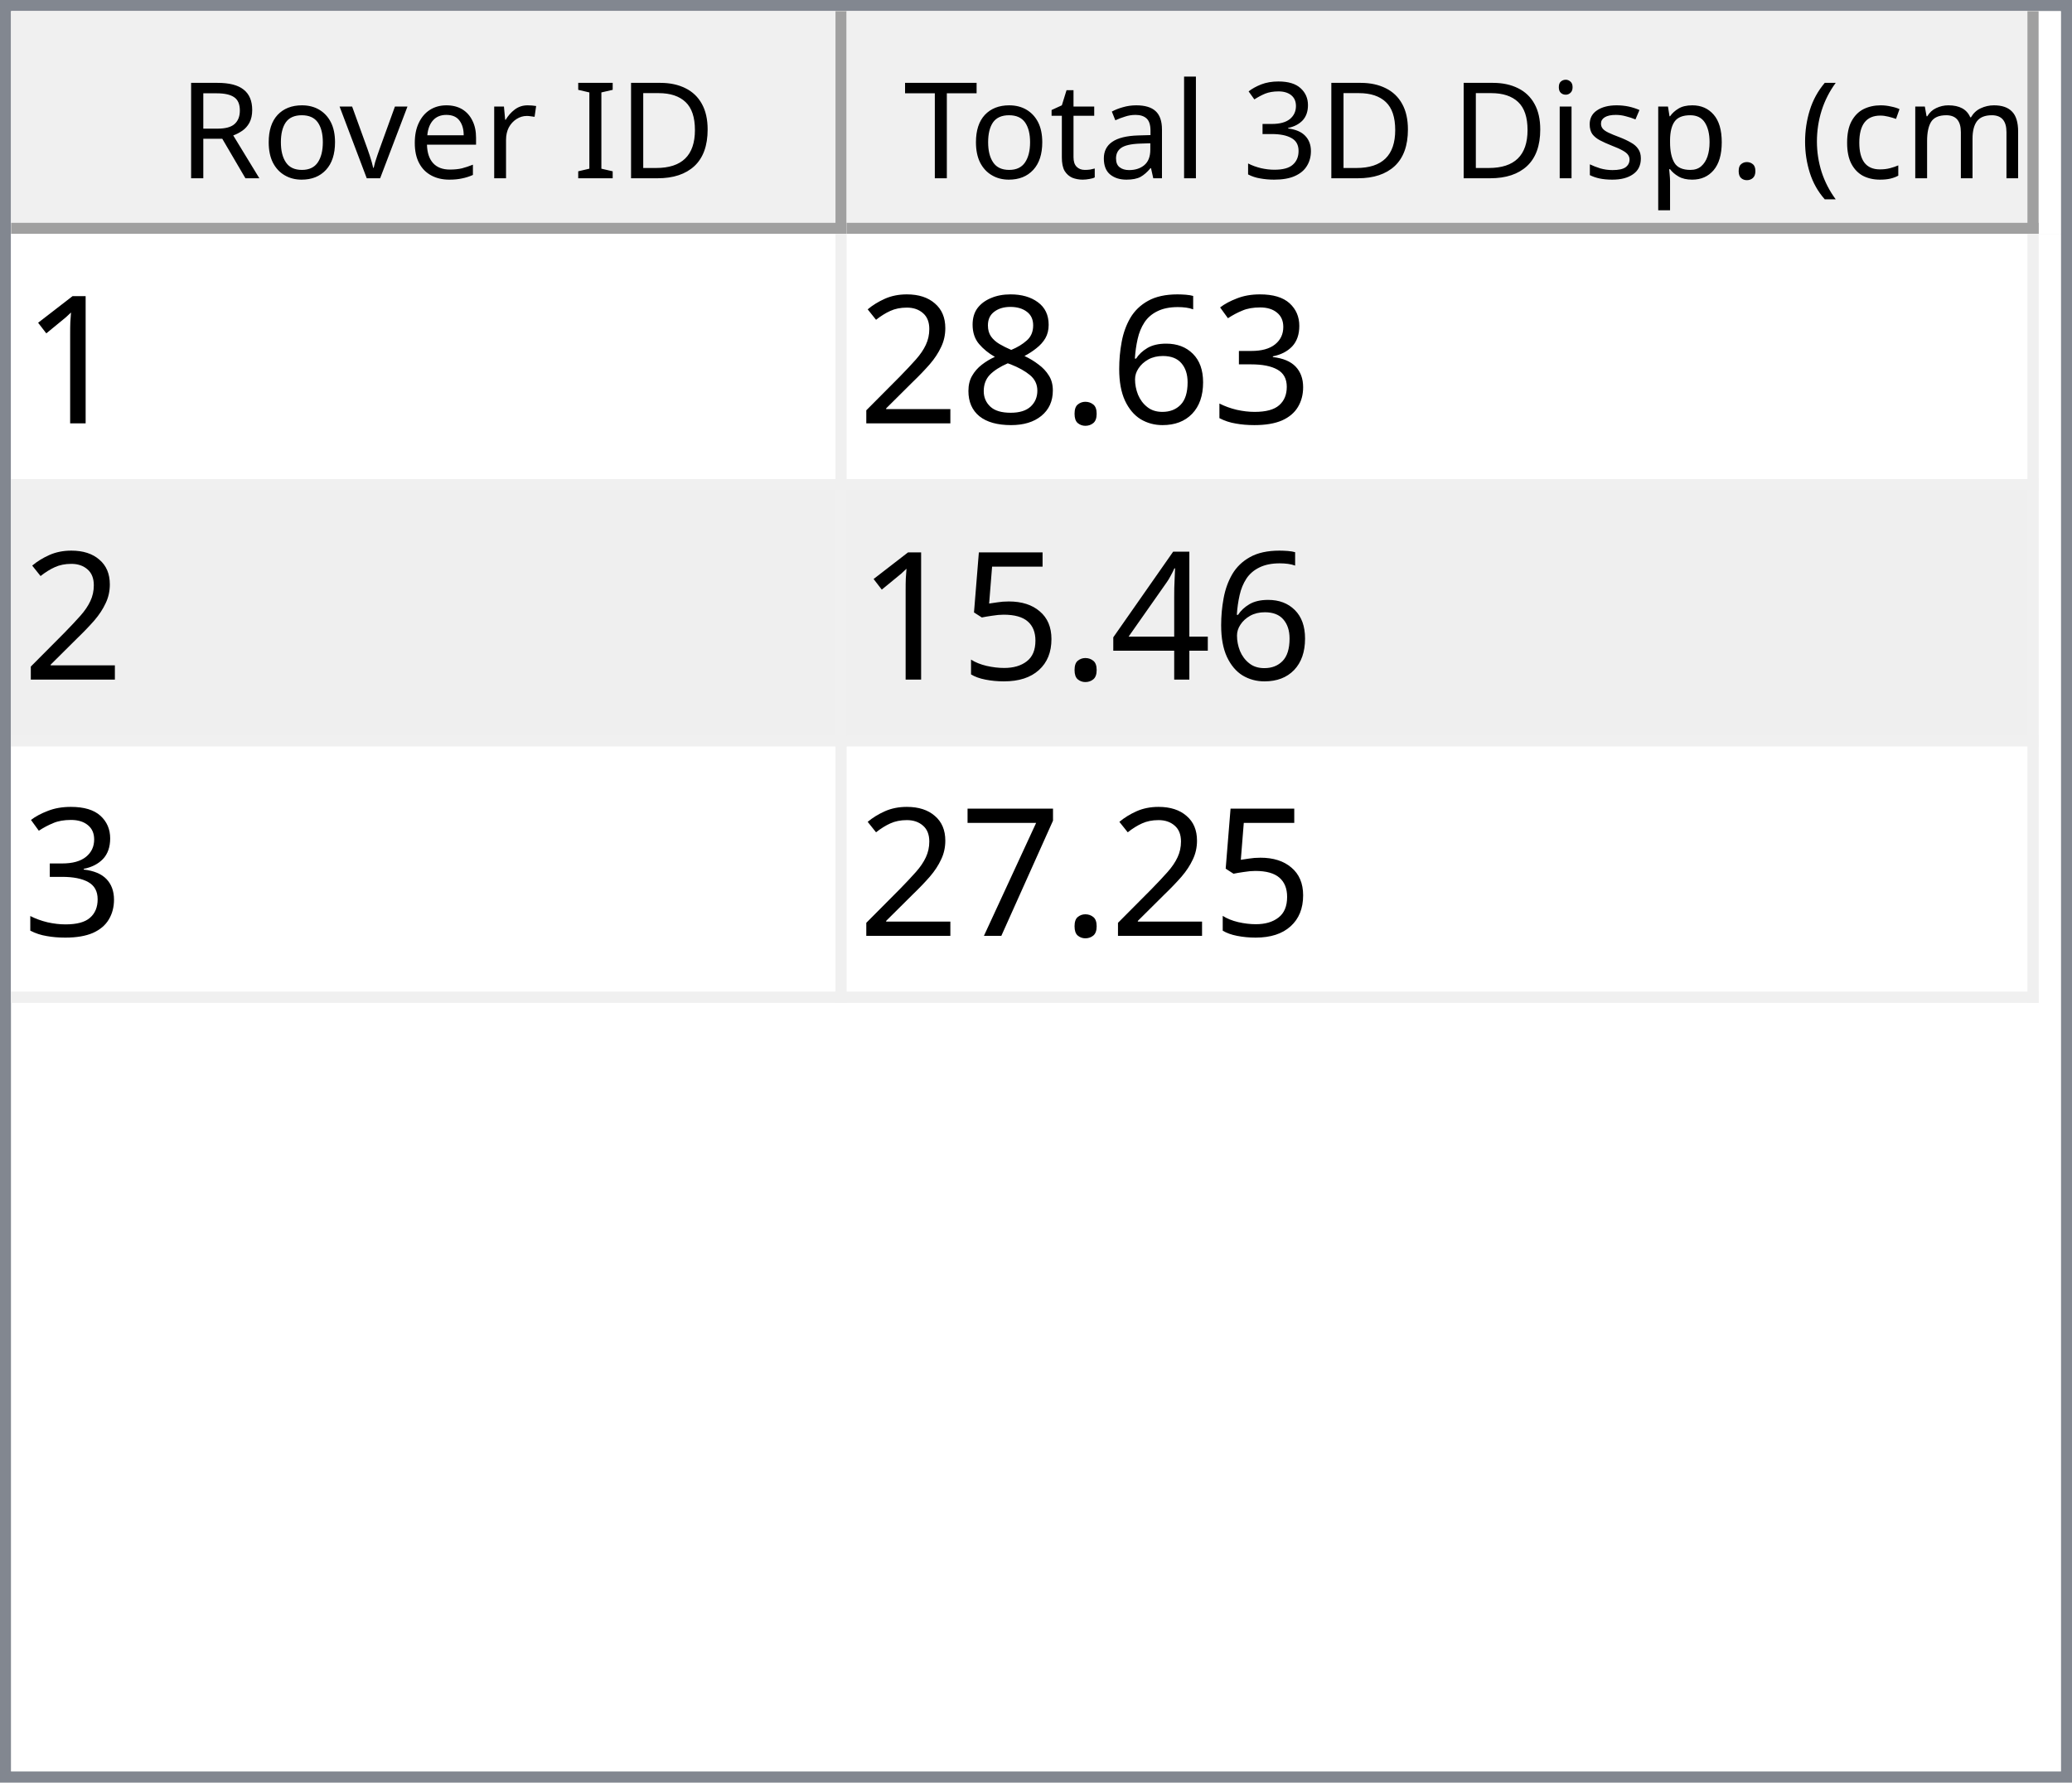
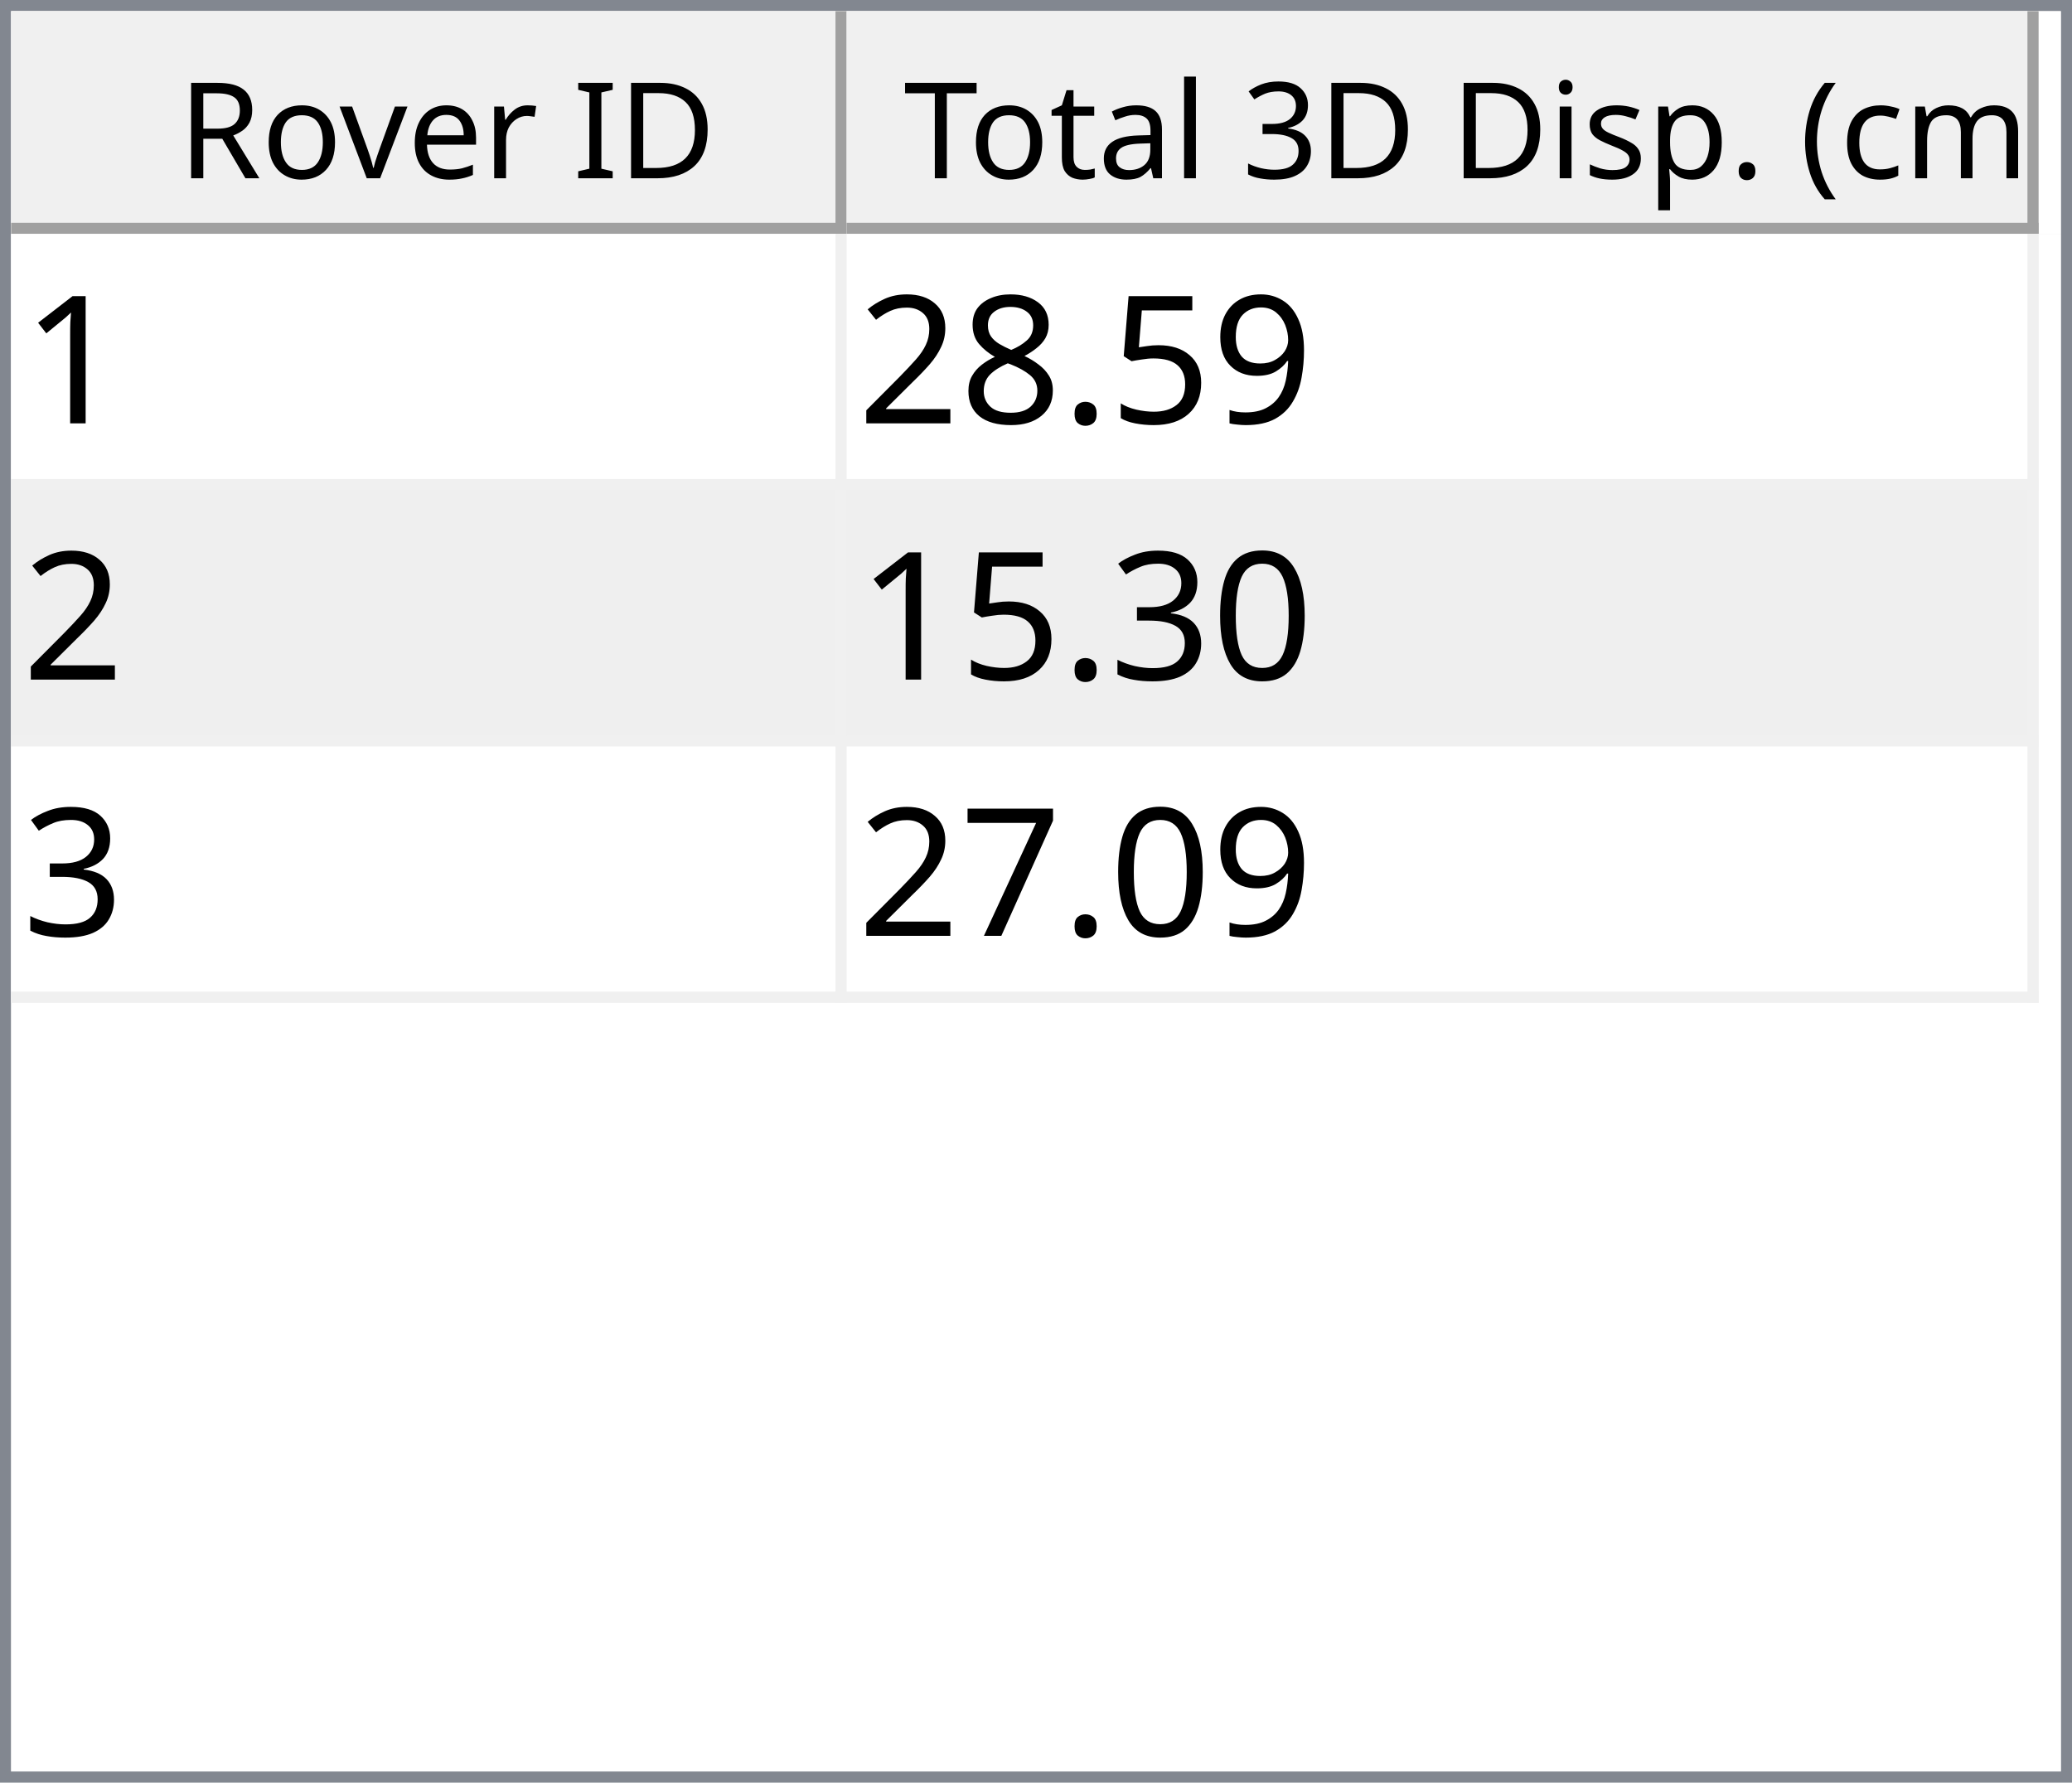
<svg xmlns="http://www.w3.org/2000/svg" style="fill-opacity:1; color-rendering:auto; color-interpolation:auto; text-rendering:auto; stroke:black; stroke-linecap:square; stroke-miterlimit:10; shape-rendering:auto; stroke-opacity:1; fill:black; stroke-dasharray:none; font-weight:normal; stroke-width:1; font-family:'Dialog'; font-style:normal; stroke-linejoin:miter; font-size:12px; stroke-dashoffset:0; image-rendering:auto;" width="186" height="160">
  <defs id="genericDefs" />
  <g>
    <defs id="defs1">
      <clipPath clipPathUnits="userSpaceOnUse" id="clipPath1">
        <path d="M0 0 L186 0 L186 160 L0 160 L0 0 Z" />
      </clipPath>
      <clipPath clipPathUnits="userSpaceOnUse" id="clipPath2">
        <path d="M0 0 L0 160 L186 160 L186 0 Z" />
      </clipPath>
      <clipPath clipPathUnits="userSpaceOnUse" id="clipPath3">
        <path d="M0 0 L0 20 L184 20 L184 0 Z" />
      </clipPath>
      <clipPath clipPathUnits="userSpaceOnUse" id="clipPath4">
        <path d="M0 0 L0 20 L75 20 L75 0 Z" />
      </clipPath>
      <clipPath clipPathUnits="userSpaceOnUse" id="clipPath5">
        <path d="M1 1 L1 19 L74 19 L74 1 Z" />
      </clipPath>
      <clipPath clipPathUnits="userSpaceOnUse" id="clipPath6">
        <path d="M0 0 L0 18 L73 18 L73 0 Z" />
      </clipPath>
      <clipPath clipPathUnits="userSpaceOnUse" id="clipPath7">
        <path d="M-0.5 -0.5 L-0.5 19.5 L74.5 19.5 L74.5 -0.5 Z" />
      </clipPath>
      <clipPath clipPathUnits="userSpaceOnUse" id="clipPath8">
        <path d="M0 0 L0 20 L107 20 L107 0 Z" />
      </clipPath>
      <clipPath clipPathUnits="userSpaceOnUse" id="clipPath9">
        <path d="M1 1 L1 19 L106 19 L106 1 Z" />
      </clipPath>
      <clipPath clipPathUnits="userSpaceOnUse" id="clipPath10">
        <path d="M0 0 L0 18 L105 18 L105 0 Z" />
      </clipPath>
      <clipPath clipPathUnits="userSpaceOnUse" id="clipPath11">
        <path d="M-0.5 -0.5 L-0.5 19.5 L106.5 19.5 L106.5 -0.5 Z" />
      </clipPath>
      <clipPath clipPathUnits="userSpaceOnUse" id="clipPath12">
        <path d="M0 0 L0 138 L184 138 L184 0 Z" />
      </clipPath>
      <clipPath clipPathUnits="userSpaceOnUse" id="clipPath13">
        <path d="M0 0 L0 69 L182 69 L182 0 Z" />
      </clipPath>
      <clipPath clipPathUnits="userSpaceOnUse" id="clipPath14">
        <path d="M-0.5 -0.5 L-0.5 68.5 L181.5 68.5 L181.5 -0.5 Z" />
      </clipPath>
      <clipPath clipPathUnits="userSpaceOnUse" id="clipPath15">
        <path d="M0 0 L0 22 L74 22 L74 0 Z" />
      </clipPath>
      <clipPath clipPathUnits="userSpaceOnUse" id="clipPath16">
        <path d="M0 0 L0 22 L106 22 L106 0 Z" />
      </clipPath>
      <font horiz-adv-x="64.551" id="font1">
        <font-face ascent="107.91" descent="25.098" units-per-em="100" style="font-style:normal; font-family:Segoe UI; font-weight:normal;" />
        <missing-glyph horiz-adv-x="64.551" d="M8.109 0 L8.109 68.266 L56.453 68.266 L56.453 0 L8.109 0 ZM15.328 7.234 L49.219 7.234 L49.219 61.031 L15.328 61.031 L15.328 7.234 Z" />
        <glyph unicode="D" horiz-adv-x="70.117" d="M9.188 0 L9.188 70.016 L28.516 70.016 Q65.531 70.016 65.531 35.891 Q65.531 19.672 55.25 9.836 Q44.969 0 27.734 0 L9.188 0 ZM17.391 62.594 L17.391 7.422 L27.828 7.422 Q41.609 7.422 49.273 14.797 Q56.938 22.172 56.938 35.688 Q56.938 62.594 28.328 62.594 L17.391 62.594 Z" />
        <glyph unicode="I" horiz-adv-x="26.611" d="M17.391 0 L9.188 0 L9.188 70.016 L17.391 70.016 L17.391 0 Z" />
        <glyph unicode=" " horiz-adv-x="27.393" d="" />
        <glyph unicode="r" horiz-adv-x="34.766" d="M34.188 41.891 Q32.078 43.5 28.125 43.5 Q23 43.5 19.555 38.672 Q16.109 33.844 16.109 25.484 L16.109 0 L8.109 0 L8.109 50 L16.109 50 L16.109 39.703 L16.312 39.703 Q18.016 44.969 21.531 47.922 Q25.047 50.875 29.391 50.875 Q32.516 50.875 34.188 50.203 L34.188 41.891 Z" />
        <glyph unicode="e" horiz-adv-x="52.295" d="M48.297 23 L12.984 23 Q13.188 14.656 17.484 10.109 Q21.781 5.562 29.297 5.562 Q37.75 5.562 44.828 11.141 L44.828 3.609 Q38.234 -1.172 27.391 -1.172 Q16.797 -1.172 10.742 5.641 Q4.688 12.453 4.688 24.812 Q4.688 36.469 11.305 43.82 Q17.922 51.172 27.734 51.172 Q37.547 51.172 42.922 44.828 Q48.297 38.484 48.297 27.203 L48.297 23 ZM40.094 29.781 Q40.047 36.719 36.75 40.578 Q33.453 44.438 27.594 44.438 Q21.922 44.438 17.969 40.383 Q14.016 36.328 13.094 29.781 L40.094 29.781 Z" />
        <glyph unicode="v" horiz-adv-x="47.9" d="M47.406 50 L27.484 0 L19.625 0 L0.688 50 L9.469 50 L22.172 13.672 Q23.578 9.672 23.922 6.688 L24.125 6.688 Q24.609 10.453 25.688 13.484 L38.969 50 L47.406 50 Z" />
        <glyph unicode="o" horiz-adv-x="58.594" d="M29 -1.172 Q17.922 -1.172 11.305 5.836 Q4.688 12.844 4.688 24.422 Q4.688 37.016 11.57 44.094 Q18.453 51.172 30.172 51.172 Q41.359 51.172 47.633 44.289 Q53.906 37.406 53.906 25.203 Q53.906 13.234 47.141 6.031 Q40.375 -1.172 29 -1.172 ZM29.594 44.438 Q21.875 44.438 17.383 39.188 Q12.891 33.938 12.891 24.703 Q12.891 15.828 17.43 10.695 Q21.969 5.562 29.594 5.562 Q37.359 5.562 41.531 10.594 Q45.703 15.625 45.703 24.906 Q45.703 34.281 41.531 39.359 Q37.359 44.438 29.594 44.438 Z" />
        <glyph unicode="R" horiz-adv-x="59.814" d="M59.375 0 L49.609 0 L37.891 19.625 Q36.281 22.359 34.766 24.289 Q33.25 26.219 31.664 27.438 Q30.078 28.656 28.25 29.219 Q26.422 29.781 24.125 29.781 L17.391 29.781 L17.391 0 L9.188 0 L9.188 70.016 L30.078 70.016 Q34.672 70.016 38.555 68.867 Q42.438 67.719 45.289 65.375 Q48.141 63.031 49.758 59.547 Q51.375 56.062 51.375 51.375 Q51.375 47.703 50.273 44.656 Q49.172 41.609 47.148 39.211 Q45.125 36.812 42.266 35.133 Q39.406 33.453 35.844 32.516 L35.844 32.328 Q37.594 31.547 38.891 30.547 Q40.188 29.547 41.359 28.18 Q42.531 26.812 43.68 25.078 Q44.828 23.344 46.234 21.047 L59.375 0 ZM17.391 62.594 L17.391 37.203 L28.516 37.203 Q31.594 37.203 34.203 38.133 Q36.812 39.062 38.719 40.797 Q40.625 42.531 41.703 45.047 Q42.781 47.562 42.781 50.688 Q42.781 56.297 39.141 59.445 Q35.5 62.594 28.609 62.594 L17.391 62.594 Z" />
        <glyph unicode=")" horiz-adv-x="30.176" d="M8.297 -15.922 L1.172 -15.922 Q16.406 2.344 16.406 26.812 Q16.406 51.469 1.078 70.016 L8.297 70.016 Q23.531 52.156 23.531 26.703 Q23.531 1.375 8.297 -15.922 Z" />
        <glyph unicode="m" horiz-adv-x="86.133" d="M79.109 0 L71.094 0 L71.094 28.719 Q71.094 37.016 68.531 40.727 Q65.969 44.438 59.906 44.438 Q54.781 44.438 51.195 39.75 Q47.609 35.062 47.609 28.516 L47.609 0 L39.594 0 L39.594 29.688 Q39.594 44.438 28.219 44.438 Q22.953 44.438 19.531 40.016 Q16.109 35.594 16.109 28.516 L16.109 0 L8.109 0 L8.109 50 L16.109 50 L16.109 42.094 L16.312 42.094 Q21.625 51.172 31.844 51.172 Q36.969 51.172 40.773 48.312 Q44.578 45.453 46 40.828 Q51.562 51.172 62.594 51.172 Q79.109 51.172 79.109 30.812 L79.109 0 Z" />
        <glyph unicode="c" horiz-adv-x="46.191" d="M42.188 2.297 Q36.422 -1.172 28.516 -1.172 Q17.828 -1.172 11.258 5.789 Q4.688 12.75 4.688 23.828 Q4.688 36.188 11.766 43.68 Q18.844 51.172 30.672 51.172 Q37.25 51.172 42.281 48.734 L42.281 40.531 Q36.719 44.438 30.375 44.438 Q22.703 44.438 17.797 38.945 Q12.891 33.453 12.891 24.516 Q12.891 15.719 17.508 10.641 Q22.125 5.562 29.891 5.562 Q36.422 5.562 42.188 9.906 L42.188 2.297 Z" />
        <glyph unicode="(" horiz-adv-x="30.176" d="M29.109 -15.922 L21.969 -15.922 Q6.844 1.375 6.844 26.703 Q6.844 52.156 21.969 70.016 L29.203 70.016 Q13.875 51.469 13.875 26.812 Q13.875 2.344 29.109 -15.922 Z" />
        <glyph unicode="." horiz-adv-x="21.68" d="M10.891 -1.078 Q8.641 -1.078 7.055 0.539 Q5.469 2.156 5.469 4.391 Q5.469 6.641 7.055 8.273 Q8.641 9.906 10.891 9.906 Q13.188 9.906 14.797 8.273 Q16.406 6.641 16.406 4.391 Q16.406 2.156 14.797 0.539 Q13.188 -1.078 10.891 -1.078 Z" />
        <glyph unicode="p" horiz-adv-x="58.789" d="M16.312 7.234 L16.109 7.234 L16.109 -23 L8.109 -23 L8.109 50 L16.109 50 L16.109 41.219 L16.312 41.219 Q22.219 51.172 33.594 51.172 Q43.266 51.172 48.688 44.461 Q54.109 37.75 54.109 26.469 Q54.109 13.922 48 6.375 Q41.891 -1.172 31.297 -1.172 Q21.578 -1.172 16.312 7.234 ZM16.109 27.391 L16.109 20.406 Q16.109 14.203 20.141 9.883 Q24.172 5.562 30.375 5.562 Q37.641 5.562 41.773 11.133 Q45.906 16.703 45.906 26.609 Q45.906 34.969 42.047 39.703 Q38.188 44.438 31.594 44.438 Q24.609 44.438 20.359 39.578 Q16.109 34.719 16.109 27.391 Z" />
        <glyph unicode="s" horiz-adv-x="42.432" d="M5.078 1.812 L5.078 10.406 Q11.625 5.562 19.484 5.562 Q30.031 5.562 30.031 12.594 Q30.031 14.594 29.125 15.992 Q28.219 17.391 26.68 18.461 Q25.141 19.531 23.07 20.383 Q21 21.234 18.609 22.172 Q15.281 23.484 12.766 24.828 Q10.25 26.172 8.57 27.859 Q6.891 29.547 6.031 31.695 Q5.172 33.844 5.172 36.719 Q5.172 40.234 6.789 42.945 Q8.406 45.656 11.086 47.484 Q13.766 49.312 17.211 50.242 Q20.656 51.172 24.312 51.172 Q30.812 51.172 35.938 48.922 L35.938 40.828 Q30.422 44.438 23.25 44.438 Q21 44.438 19.195 43.922 Q17.391 43.406 16.094 42.477 Q14.797 41.547 14.086 40.258 Q13.375 38.969 13.375 37.406 Q13.375 35.453 14.086 34.133 Q14.797 32.812 16.164 31.789 Q17.531 30.766 19.484 29.938 Q21.438 29.109 23.922 28.125 Q27.25 26.859 29.883 25.516 Q32.516 24.172 34.375 22.484 Q36.234 20.797 37.234 18.602 Q38.234 16.406 38.234 13.375 Q38.234 9.672 36.602 6.938 Q34.969 4.203 32.234 2.398 Q29.5 0.594 25.93 -0.289 Q22.359 -1.172 18.453 -1.172 Q10.75 -1.172 5.078 1.812 Z" />
        <glyph unicode="i" horiz-adv-x="24.219" d="M12.203 62.703 Q10.062 62.703 8.547 64.164 Q7.031 65.625 7.031 67.875 Q7.031 70.125 8.547 71.609 Q10.062 73.094 12.203 73.094 Q14.406 73.094 15.945 71.609 Q17.484 70.125 17.484 67.875 Q17.484 65.719 15.945 64.211 Q14.406 62.703 12.203 62.703 ZM16.109 0 L8.109 0 L8.109 50 L16.109 50 L16.109 0 Z" />
        <glyph unicode="3" horiz-adv-x="53.906" d="M46.531 19.828 Q46.531 15.094 44.75 11.211 Q42.969 7.328 39.719 4.57 Q36.469 1.812 31.93 0.297 Q27.391 -1.219 21.922 -1.219 Q11.922 -1.219 6 2.594 L6 11.188 Q13.094 5.609 22.219 5.609 Q25.875 5.609 28.828 6.539 Q31.781 7.469 33.906 9.227 Q36.031 10.984 37.18 13.477 Q38.328 15.969 38.328 19.094 Q38.328 32.812 18.797 32.812 L12.984 32.812 L12.984 39.594 L18.5 39.594 Q35.797 39.594 35.797 52.484 Q35.797 64.406 22.609 64.406 Q15.188 64.406 8.688 59.422 L8.688 67.188 Q15.375 71.188 24.609 71.188 Q29 71.188 32.57 69.969 Q36.141 68.75 38.68 66.555 Q41.219 64.359 42.609 61.281 Q44 58.203 44 54.5 Q44 40.672 30.031 36.719 L30.031 36.531 Q33.594 36.141 36.625 34.797 Q39.656 33.453 41.852 31.305 Q44.047 29.156 45.289 26.25 Q46.531 23.344 46.531 19.828 Z" />
        <glyph unicode="l" horiz-adv-x="24.219" d="M16.109 0 L8.109 0 L8.109 74.031 L16.109 74.031 L16.109 0 Z" />
        <glyph unicode="a" horiz-adv-x="50.879" d="M43.891 0 L35.891 0 L35.891 7.812 L35.688 7.812 Q30.469 -1.172 20.312 -1.172 Q12.844 -1.172 8.617 2.781 Q4.391 6.734 4.391 13.281 Q4.391 27.297 20.906 29.594 L35.891 31.688 Q35.891 44.438 25.594 44.438 Q16.547 44.438 9.281 38.281 L9.281 46.484 Q16.656 51.172 26.266 51.172 Q43.891 51.172 43.891 32.516 L43.891 0 ZM35.891 25.297 L23.828 23.641 Q18.266 22.859 15.43 20.875 Q12.594 18.891 12.594 13.875 Q12.594 10.203 15.211 7.883 Q17.828 5.562 22.172 5.562 Q28.125 5.562 32.008 9.742 Q35.891 13.922 35.891 20.312 L35.891 25.297 Z" />
        <glyph unicode="t" horiz-adv-x="33.887" d="M31.297 0.484 Q28.469 -1.078 23.828 -1.078 Q10.688 -1.078 10.688 13.578 L10.688 43.172 L2.094 43.172 L2.094 50 L10.688 50 L10.688 62.203 L18.703 64.797 L18.703 50 L31.297 50 L31.297 43.172 L18.703 43.172 L18.703 14.984 Q18.703 9.969 20.414 7.82 Q22.125 5.672 26.078 5.672 Q29.109 5.672 31.297 7.328 L31.297 0.484 Z" />
        <glyph unicode="T" horiz-adv-x="52.393" d="M50.594 62.594 L30.375 62.594 L30.375 0 L22.172 0 L22.172 62.594 L2 62.594 L2 70.016 L50.594 70.016 L50.594 62.594 Z" />
      </font>
      <font horiz-adv-x="75.0" id="font2">
        <font-face ascent="100.537" descent="21.973" units-per-em="100" style="font-style:normal; font-family:sans-serif; font-weight:normal;" />
        <missing-glyph horiz-adv-x="75.0" d="M12.5 0 L12.5 62.5 L62.5 62.5 L62.5 0 L12.5 0 ZM14.062 1.562 L60.938 1.562 L60.938 60.938 L14.062 60.938 L14.062 1.562 Z" />
        <glyph unicode="1" horiz-adv-x="55.615" d="M37.25 0 L28.469 0 L28.469 56 Q25.297 52.984 20.141 49.953 Q14.984 46.922 10.891 45.406 L10.891 53.906 Q18.266 57.375 23.781 62.305 Q29.297 67.234 31.594 71.875 L37.25 71.875 L37.25 0 Z" />
-         <glyph unicode="3" horiz-adv-x="55.615" d="M4.203 18.891 L12.984 20.062 Q14.5 12.594 18.141 9.297 Q21.781 6 27 6 Q33.203 6 37.477 10.297 Q41.75 14.594 41.75 20.953 Q41.75 27 37.797 30.93 Q33.844 34.859 27.734 34.859 Q25.25 34.859 21.531 33.891 L22.516 41.609 Q23.391 41.5 23.922 41.5 Q29.547 41.5 34.039 44.43 Q38.531 47.359 38.531 53.469 Q38.531 58.297 35.258 61.477 Q31.984 64.656 26.812 64.656 Q21.688 64.656 18.266 61.43 Q14.844 58.203 13.875 51.766 L5.078 53.328 Q6.688 62.156 12.398 67.016 Q18.109 71.875 26.609 71.875 Q32.469 71.875 37.398 69.359 Q42.328 66.844 44.945 62.5 Q47.562 58.156 47.562 53.266 Q47.562 48.641 45.07 44.828 Q42.578 41.016 37.703 38.766 Q44.047 37.312 47.562 32.695 Q51.078 28.078 51.078 21.141 Q51.078 11.766 44.242 5.25 Q37.406 -1.266 26.953 -1.266 Q17.531 -1.266 11.305 4.352 Q5.078 9.969 4.203 18.891 Z" />
-         <glyph unicode="6" horiz-adv-x="55.615" d="M49.75 54.047 L41.016 53.375 Q39.844 58.547 37.703 60.891 Q34.125 64.656 28.906 64.656 Q24.703 64.656 21.531 62.312 Q17.391 59.281 14.992 53.469 Q12.594 47.656 12.5 36.922 Q15.672 41.75 20.266 44.094 Q24.859 46.438 29.891 46.438 Q38.672 46.438 44.852 39.969 Q51.031 33.5 51.031 23.25 Q51.031 16.5 48.125 10.719 Q45.219 4.938 40.141 1.859 Q35.062 -1.219 28.609 -1.219 Q17.625 -1.219 10.695 6.859 Q3.766 14.938 3.766 33.5 Q3.766 54.25 11.422 63.672 Q18.109 71.875 29.438 71.875 Q37.891 71.875 43.289 67.141 Q48.688 62.406 49.75 54.047 ZM13.875 23.188 Q13.875 18.656 15.797 14.508 Q17.719 10.359 21.188 8.18 Q24.656 6 28.469 6 Q34.031 6 38.039 10.492 Q42.047 14.984 42.047 22.703 Q42.047 30.125 38.086 34.398 Q34.125 38.672 28.125 38.672 Q22.172 38.672 18.023 34.398 Q13.875 30.125 13.875 23.188 Z" />
+         <glyph unicode="9" horiz-adv-x="55.615" d="M5.469 16.547 L13.922 17.328 Q14.984 11.375 18.016 8.688 Q21.047 6 25.781 6 Q29.828 6 32.883 7.859 Q35.938 9.719 37.891 12.82 Q39.844 15.922 41.164 21.195 Q42.484 26.469 42.484 31.938 Q42.484 32.516 42.438 33.688 Q39.797 29.5 35.234 26.883 Q30.672 24.266 25.344 24.266 Q16.453 24.266 10.305 30.711 Q4.156 37.156 4.156 47.703 Q4.156 58.594 10.578 65.234 Q17 71.875 26.656 71.875 Q33.641 71.875 39.43 68.117 Q45.219 64.359 48.219 57.398 Q51.219 50.438 51.219 37.25 Q51.219 23.531 48.242 15.406 Q45.266 7.281 39.383 3.031 Q33.5 -1.219 25.594 -1.219 Q17.188 -1.219 11.867 3.445 Q6.547 8.109 5.469 16.547 ZM41.453 48.141 Q41.453 55.719 37.43 60.156 Q33.406 64.594 27.734 64.594 Q21.875 64.594 17.531 59.812 Q13.188 55.031 13.188 47.406 Q13.188 40.578 17.312 36.305 Q21.438 32.031 27.484 32.031 Q33.594 32.031 37.523 36.305 Q41.453 40.578 41.453 48.141 Z" />
+         <glyph unicode="5" horiz-adv-x="55.615" d="M4.156 18.75 L13.375 19.531 Q14.406 12.797 18.141 9.398 Q21.875 6 27.156 6 Q33.5 6 37.891 10.789 Q42.281 15.578 42.281 23.484 Q42.281 31 38.062 35.352 Q33.844 39.703 27 39.703 Q22.75 39.703 19.336 37.773 Q15.922 35.844 13.969 32.766 L5.719 33.844 L12.641 70.609 L48.25 70.609 L48.25 62.203 L19.672 62.203 L15.828 42.969 Q22.266 47.469 29.344 47.469 Q38.719 47.469 45.164 40.969 Q51.609 34.469 51.609 24.266 Q51.609 14.547 45.953 7.469 Q39.062 -1.219 27.156 -1.219 Q17.391 -1.219 11.211 4.25 Q5.031 9.719 4.156 18.75 Z" />
        <glyph unicode="." horiz-adv-x="27.783" d="M9.078 0 L9.078 10.016 L19.094 10.016 L19.094 0 L9.078 0 Z" />
        <glyph unicode="8" horiz-adv-x="55.615" d="M17.672 38.812 Q12.203 40.828 9.57 44.539 Q6.938 48.25 6.938 53.422 Q6.938 61.234 12.555 66.555 Q18.172 71.875 27.484 71.875 Q36.859 71.875 42.578 66.43 Q48.297 60.984 48.297 53.172 Q48.297 48.188 45.68 44.508 Q43.062 40.828 37.75 38.812 Q44.344 36.672 47.781 31.883 Q51.219 27.094 51.219 20.453 Q51.219 11.281 44.727 5.031 Q38.234 -1.219 27.641 -1.219 Q17.047 -1.219 10.547 5.055 Q4.047 11.328 4.047 20.703 Q4.047 27.688 7.594 32.398 Q11.141 37.109 17.672 38.812 ZM15.922 53.719 Q15.922 48.641 19.195 45.414 Q22.469 42.188 27.688 42.188 Q32.766 42.188 36.016 45.383 Q39.266 48.578 39.266 53.219 Q39.266 58.062 35.914 61.359 Q32.562 64.656 27.594 64.656 Q22.562 64.656 19.242 61.43 Q15.922 58.203 15.922 53.719 ZM13.094 20.656 Q13.094 16.891 14.875 13.375 Q16.656 9.859 20.172 7.93 Q23.688 6 27.734 6 Q34.031 6 38.133 10.055 Q42.234 14.109 42.234 20.359 Q42.234 26.703 38.016 30.859 Q33.797 35.016 27.438 35.016 Q21.234 35.016 17.164 30.914 Q13.094 26.812 13.094 20.656 Z" />
        <glyph unicode="2" horiz-adv-x="55.615" d="M50.344 8.453 L50.344 0 L3.031 0 Q2.938 3.172 4.047 6.109 Q5.859 10.938 9.836 15.625 Q13.812 20.312 21.344 26.469 Q33.016 36.031 37.117 41.625 Q41.219 47.219 41.219 52.203 Q41.219 57.422 37.477 61.008 Q33.734 64.594 27.734 64.594 Q21.391 64.594 17.578 60.789 Q13.766 56.984 13.719 50.25 L4.688 51.172 Q5.609 61.281 11.664 66.578 Q17.719 71.875 27.938 71.875 Q38.234 71.875 44.242 66.164 Q50.25 60.453 50.25 52 Q50.25 47.703 48.492 43.555 Q46.734 39.406 42.656 34.812 Q38.578 30.219 29.109 22.219 Q21.188 15.578 18.945 13.211 Q16.703 10.844 15.234 8.453 L50.344 8.453 Z" />
-         <glyph unicode="4" horiz-adv-x="55.615" d="M32.328 0 L32.328 17.141 L1.266 17.141 L1.266 25.203 L33.938 71.578 L41.109 71.578 L41.109 25.203 L50.781 25.203 L50.781 17.141 L41.109 17.141 L41.109 0 L32.328 0 ZM32.328 25.203 L32.328 57.469 L9.906 25.203 L32.328 25.203 Z" />
-         <glyph unicode="5" horiz-adv-x="55.615" d="M4.156 18.75 L13.375 19.531 Q14.406 12.797 18.141 9.398 Q21.875 6 27.156 6 Q33.5 6 37.891 10.789 Q42.281 15.578 42.281 23.484 Q42.281 31 38.062 35.352 Q33.844 39.703 27 39.703 Q22.75 39.703 19.336 37.773 Q15.922 35.844 13.969 32.766 L5.719 33.844 L12.641 70.609 L48.25 70.609 L48.25 62.203 L19.672 62.203 L15.828 42.969 Q22.266 47.469 29.344 47.469 Q38.719 47.469 45.164 40.969 Q51.609 34.469 51.609 24.266 Q51.609 14.547 45.953 7.469 Q39.062 -1.219 27.156 -1.219 Q17.391 -1.219 11.211 4.25 Q5.031 9.719 4.156 18.75 Z" />
+         <glyph unicode="0" horiz-adv-x="55.615" d="M4.156 35.297 Q4.156 48 6.766 55.742 Q9.375 63.484 14.523 67.68 Q19.672 71.875 27.484 71.875 Q33.25 71.875 37.594 69.555 Q41.938 67.234 44.773 62.867 Q47.609 58.5 49.219 52.227 Q50.828 45.953 50.828 35.297 Q50.828 22.703 48.242 14.969 Q45.656 7.234 40.508 3.008 Q35.359 -1.219 27.484 -1.219 Q17.141 -1.219 11.234 6.203 Q4.156 15.141 4.156 35.297 ZM13.188 35.297 Q13.188 17.672 17.312 11.836 Q21.438 6 27.484 6 Q33.547 6 37.672 11.859 Q41.797 17.719 41.797 35.297 Q41.797 52.984 37.672 58.789 Q33.547 64.594 27.391 64.594 Q21.344 64.594 17.719 59.469 Q13.188 52.938 13.188 35.297 Z" />
+         <glyph unicode="3" horiz-adv-x="55.615" d="M4.203 18.891 L12.984 20.062 Q14.5 12.594 18.141 9.297 Q21.781 6 27 6 Q33.203 6 37.477 10.297 Q41.75 14.594 41.75 20.953 Q41.75 27 37.797 30.93 Q33.844 34.859 27.734 34.859 Q25.25 34.859 21.531 33.891 L22.516 41.609 Q23.391 41.5 23.922 41.5 Q29.547 41.5 34.039 44.43 Q38.531 47.359 38.531 53.469 Q38.531 58.297 35.258 61.477 Q31.984 64.656 26.812 64.656 Q21.688 64.656 18.266 61.43 Q14.844 58.203 13.875 51.766 L5.078 53.328 Q6.688 62.156 12.398 67.016 Q18.109 71.875 26.609 71.875 Q32.469 71.875 37.398 69.359 Q42.328 66.844 44.945 62.5 Q47.562 58.156 47.562 53.266 Q47.562 48.641 45.07 44.828 Q42.578 41.016 37.703 38.766 Q44.047 37.312 47.562 32.695 Q51.078 28.078 51.078 21.141 Q51.078 11.766 44.242 5.25 Q37.406 -1.266 26.953 -1.266 Q17.531 -1.266 11.305 4.352 Q5.078 9.969 4.203 18.891 Z" />
        <glyph unicode="7" horiz-adv-x="55.615" d="M4.734 62.203 L4.734 70.656 L51.078 70.656 L51.078 63.812 Q44.234 56.547 37.523 44.484 Q30.812 32.422 27.156 19.672 Q24.516 10.688 23.781 0 L14.75 0 Q14.891 8.453 18.062 20.414 Q21.234 32.375 27.172 43.484 Q33.109 54.594 39.797 62.203 L4.734 62.203 Z" />
      </font>
    </defs>
    <g style="fill:white; stroke:white;">
      <rect x="0" y="0" width="186" style="clip-path:url(#clipPath1); stroke:none;" height="160" />
    </g>
    <g style="fill:white; text-rendering:optimizeSpeed; color-rendering:optimizeSpeed; image-rendering:optimizeSpeed; shape-rendering:crispEdges; stroke:white; color-interpolation:sRGB;">
      <rect x="0" width="186" height="160" y="0" style="stroke:none;" />
      <path style="stroke:none;" d="M0 160 L186 160 L186 0 L0 0 Z" />
    </g>
    <g style="fill:rgb(240,240,240); font-family:'Segoe UI'; stroke:rgb(240,240,240);">
      <rect x="0" y="0" width="186" style="clip-path:url(#clipPath2); stroke:none;" height="160" />
    </g>
    <g style="fill:rgb(130,135,144); font-family:'Segoe UI'; stroke:rgb(130,135,144);">
      <path d="M0 0 L186 0 L186 160 L0 160 L0 0 ZM1 1 L185 1 L185 159 L1 159 L1 1 Z" style="fill-rule:evenodd; clip-path:url(#clipPath2); stroke:none;" />
    </g>
    <g style="fill:white; font-family:'Segoe UI'; stroke:white;" transform="translate(1,1)">
      <rect x="0" y="0" width="184" style="clip-path:url(#clipPath3); stroke:none;" height="20" />
    </g>
    <g style="fill:rgb(240,240,240); font-family:'Segoe UI'; stroke:rgb(240,240,240);" transform="translate(1,1)">
      <rect x="0" y="0" width="75" style="clip-path:url(#clipPath4); stroke:none;" height="20" />
    </g>
    <g style="font-family:'Segoe UI';" transform="translate(2,2)">
      <text x="14" xml:space="preserve" y="14" style="clip-path:url(#clipPath6); stroke:none;">Rover ID</text>
    </g>
    <g style="fill:rgb(160,160,160); font-family:'Segoe UI'; stroke:rgb(160,160,160); stroke-linejoin:bevel;" transform="translate(1.5,1.5)">
      <line x1="74" x2="74" y1="0" style="fill:none; clip-path:url(#clipPath7);" y2="19" />
    </g>
    <g style="fill:rgb(160,160,160); font-family:'Segoe UI'; stroke:rgb(160,160,160); stroke-linejoin:bevel;" transform="matrix(1,0,0,1,1,1) translate(0.5,0.5)">
      <line x1="0" x2="74" y1="19" style="fill:none; clip-path:url(#clipPath7);" y2="19" />
    </g>
    <g style="fill:rgb(240,240,240); font-family:'Segoe UI'; stroke:rgb(240,240,240);" transform="translate(76,1)">
      <rect x="0" y="0" width="107" style="clip-path:url(#clipPath8); stroke:none;" height="20" />
    </g>
    <g style="font-family:'Segoe UI';" transform="translate(77,2)">
      <text x="1" xml:space="preserve" y="14" style="clip-path:url(#clipPath10); stroke:none;"> Total 3D Disp. (cm)</text>
    </g>
    <g style="fill:rgb(160,160,160); font-family:'Segoe UI'; stroke:rgb(160,160,160); stroke-linejoin:bevel;" transform="translate(76.5,1.5)">
      <line x1="106" x2="106" y1="0" style="fill:none; clip-path:url(#clipPath11);" y2="19" />
    </g>
    <g style="fill:rgb(160,160,160); font-family:'Segoe UI'; stroke:rgb(160,160,160); stroke-linejoin:bevel;" transform="matrix(1,0,0,1,76,1) translate(0.5,0.5)">
      <line x1="0" x2="106" y1="19" style="fill:none; clip-path:url(#clipPath11);" y2="19" />
    </g>
    <g style="fill:white; font-family:'Segoe UI'; stroke:white;" transform="translate(1,21)">
      <rect x="0" y="0" width="184" style="clip-path:url(#clipPath12); stroke:none;" height="138" />
    </g>
    <g style="fill:rgb(240,240,240); font-size:16px; font-family:sans-serif; stroke:rgb(240,240,240);" transform="translate(1,21)">
      <rect x="0" y="0" width="182" style="clip-path:url(#clipPath13); stroke:none;" height="69" />
      <line transform="translate(0.5,0.5)" x1="0" x2="181" y1="22" style="clip-path:url(#clipPath14); fill:none; stroke-linejoin:bevel;" y2="22" />
    </g>
    <g transform="matrix(1,0,0,1,1,21) translate(0.5,0.5)" style="fill:rgb(240,240,240); font-size:16px; font-family:sans-serif; stroke:rgb(240,240,240); stroke-linejoin:bevel;">
      <line x1="0" x2="181" y1="45" style="fill:none; clip-path:url(#clipPath14);" y2="45" />
    </g>
    <g transform="matrix(1,0,0,1,1,21) translate(0.5,0.5)" style="fill:rgb(240,240,240); font-size:16px; font-family:sans-serif; stroke:rgb(240,240,240); stroke-linejoin:bevel;">
      <line x1="0" x2="181" y1="68" style="fill:none; clip-path:url(#clipPath14);" y2="68" />
    </g>
    <g transform="matrix(1,0,0,1,1,21) translate(0.5,0.5)" style="fill:rgb(240,240,240); font-size:16px; font-family:sans-serif; stroke:rgb(240,240,240); stroke-linejoin:bevel;">
      <line x1="74" x2="74" y1="0" style="fill:none; clip-path:url(#clipPath14);" y2="68" />
    </g>
    <g transform="matrix(1,0,0,1,1,21) translate(0.5,0.5)" style="fill:rgb(240,240,240); font-size:16px; font-family:sans-serif; stroke:rgb(240,240,240); stroke-linejoin:bevel;">
      <line x1="181" x2="181" y1="0" style="fill:none; clip-path:url(#clipPath14);" y2="68" />
    </g>
    <g style="fill:white; font-size:16px; font-family:sans-serif; stroke:white;" transform="matrix(1,0,0,1,1,21)">
      <rect x="0" y="0" width="74" style="clip-path:url(#clipPath15); stroke:none;" height="22" />
      <text x="1" y="17" style="fill:black; clip-path:url(#clipPath15); stroke:none;" xml:space="preserve">1</text>
    </g>
    <g style="fill:white; font-size:16px; font-family:sans-serif; stroke:white;" transform="matrix(1,0,0,1,1,21) translate(75,0)">
      <rect x="0" y="0" width="106" style="clip-path:url(#clipPath16); stroke:none;" height="22" />
-       <text x="1" y="17" style="fill:black; clip-path:url(#clipPath16); stroke:none;" xml:space="preserve">28.63</text>
+       <text x="1" y="17" style="fill:black; clip-path:url(#clipPath16); stroke:none;" xml:space="preserve">28.59</text>
    </g>
    <g style="fill:rgb(239,239,239); font-size:16px; font-family:sans-serif; stroke:rgb(239,239,239);" transform="matrix(1,0,0,1,1,21) translate(0,23)">
      <rect x="0" y="0" width="74" style="clip-path:url(#clipPath15); stroke:none;" height="22" />
      <text x="1" y="17" style="fill:black; clip-path:url(#clipPath15); stroke:none;" xml:space="preserve">2</text>
    </g>
    <g style="fill:rgb(239,239,239); font-size:16px; font-family:sans-serif; stroke:rgb(239,239,239);" transform="matrix(1,0,0,1,1,21) translate(75,23)">
      <rect x="0" y="0" width="106" style="clip-path:url(#clipPath16); stroke:none;" height="22" />
-       <text x="1" y="17" style="fill:black; clip-path:url(#clipPath16); stroke:none;" xml:space="preserve">15.46</text>
+       <text x="1" y="17" style="fill:black; clip-path:url(#clipPath16); stroke:none;" xml:space="preserve">15.30</text>
    </g>
    <g style="fill:white; font-size:16px; font-family:sans-serif; stroke:white;" transform="matrix(1,0,0,1,1,21) translate(0,46)">
      <rect x="0" y="0" width="74" style="clip-path:url(#clipPath15); stroke:none;" height="22" />
      <text x="1" y="17" style="fill:black; clip-path:url(#clipPath15); stroke:none;" xml:space="preserve">3</text>
    </g>
    <g style="fill:white; font-size:16px; font-family:sans-serif; stroke:white;" transform="matrix(1,0,0,1,1,21) translate(75,46)">
      <rect x="0" y="0" width="106" style="clip-path:url(#clipPath16); stroke:none;" height="22" />
-       <text x="1" y="17" style="fill:black; clip-path:url(#clipPath16); stroke:none;" xml:space="preserve">27.25</text>
+       <text x="1" y="17" style="fill:black; clip-path:url(#clipPath16); stroke:none;" xml:space="preserve">27.09</text>
    </g>
  </g>
</svg>
